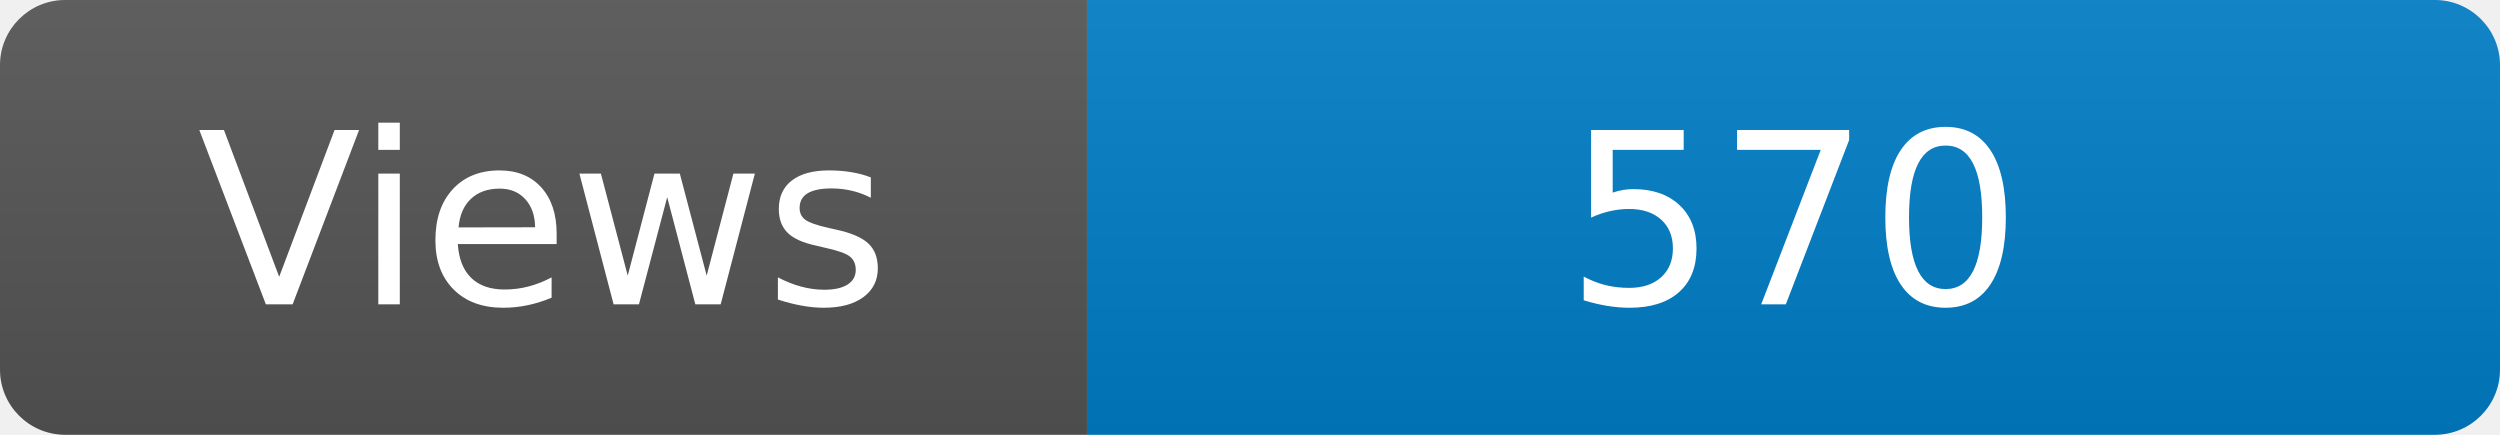
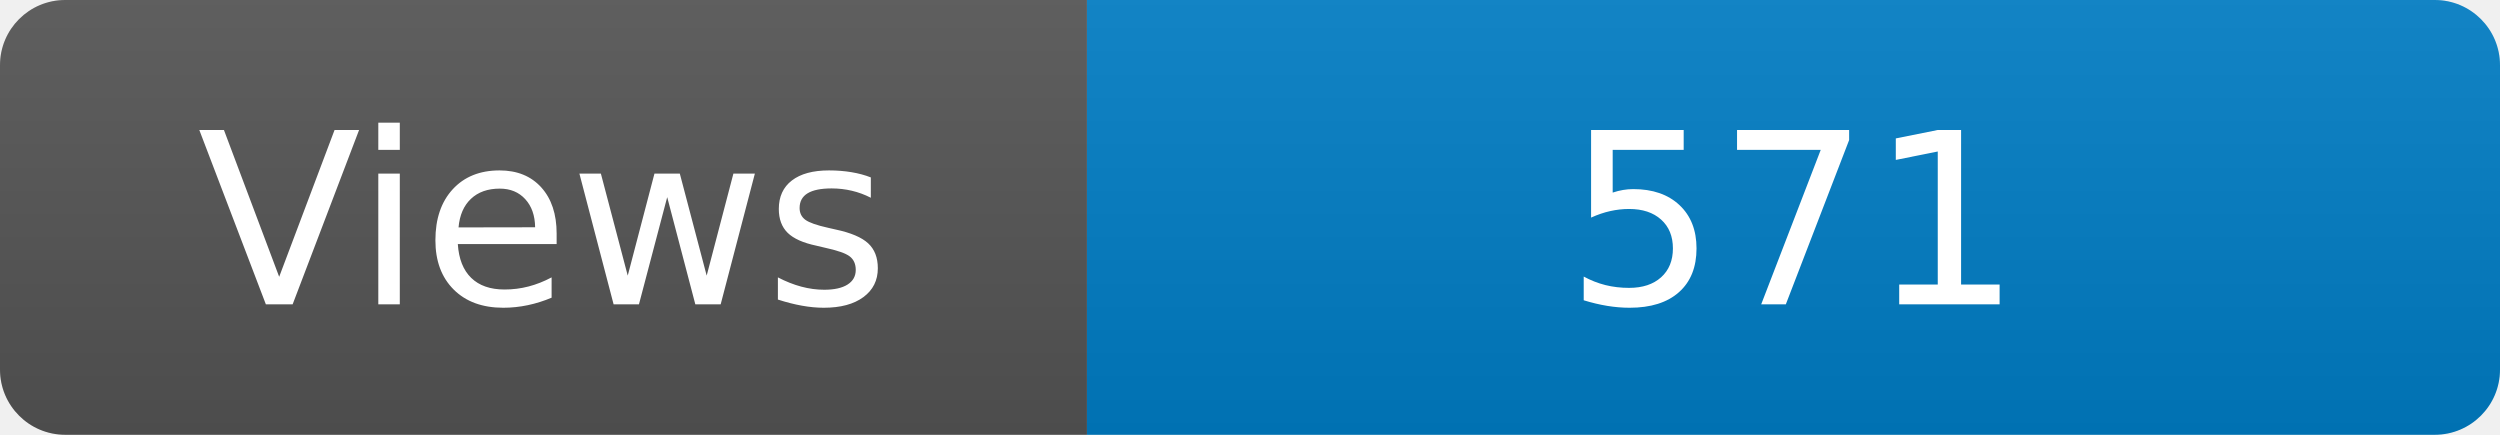
<svg xmlns="http://www.w3.org/2000/svg" width="115" height="20" role="img" aria-label="Maintained?: yes">
  <linearGradient id="s" x2="0" y2="100%">
    <stop offset="0" stop-color="#bbb" stop-opacity=".1" />
    <stop offset="1" stop-opacity=".1" />
  </linearGradient>
  <clipPath id="r">
    <rect width="115" height="20" rx="3" fill="#fff" />
  </clipPath>
  <g clip-path="url(#r)">
    <rect width="50" height="20" fill="#555" />
    <rect x="50" width="160" height="20" fill="#007ec6" />
    <rect width="115" height="20" fill="url(#s)" />
  </g>
  <g fill="#fff" text-anchor="middle" font-family="Verdana,Geneva,DejaVu Sans,sans-serif" font-size="110">
    <text x="250" y="140" transform="scale(.1)" fill="#fff">Views</text>
-     <text x="825" y="140" transform="scale(.1)" fill="#fff">570</text>
+     <text x="825" y="140" transform="scale(.1)" fill="#fff">571</text>
  </g>
</svg>
